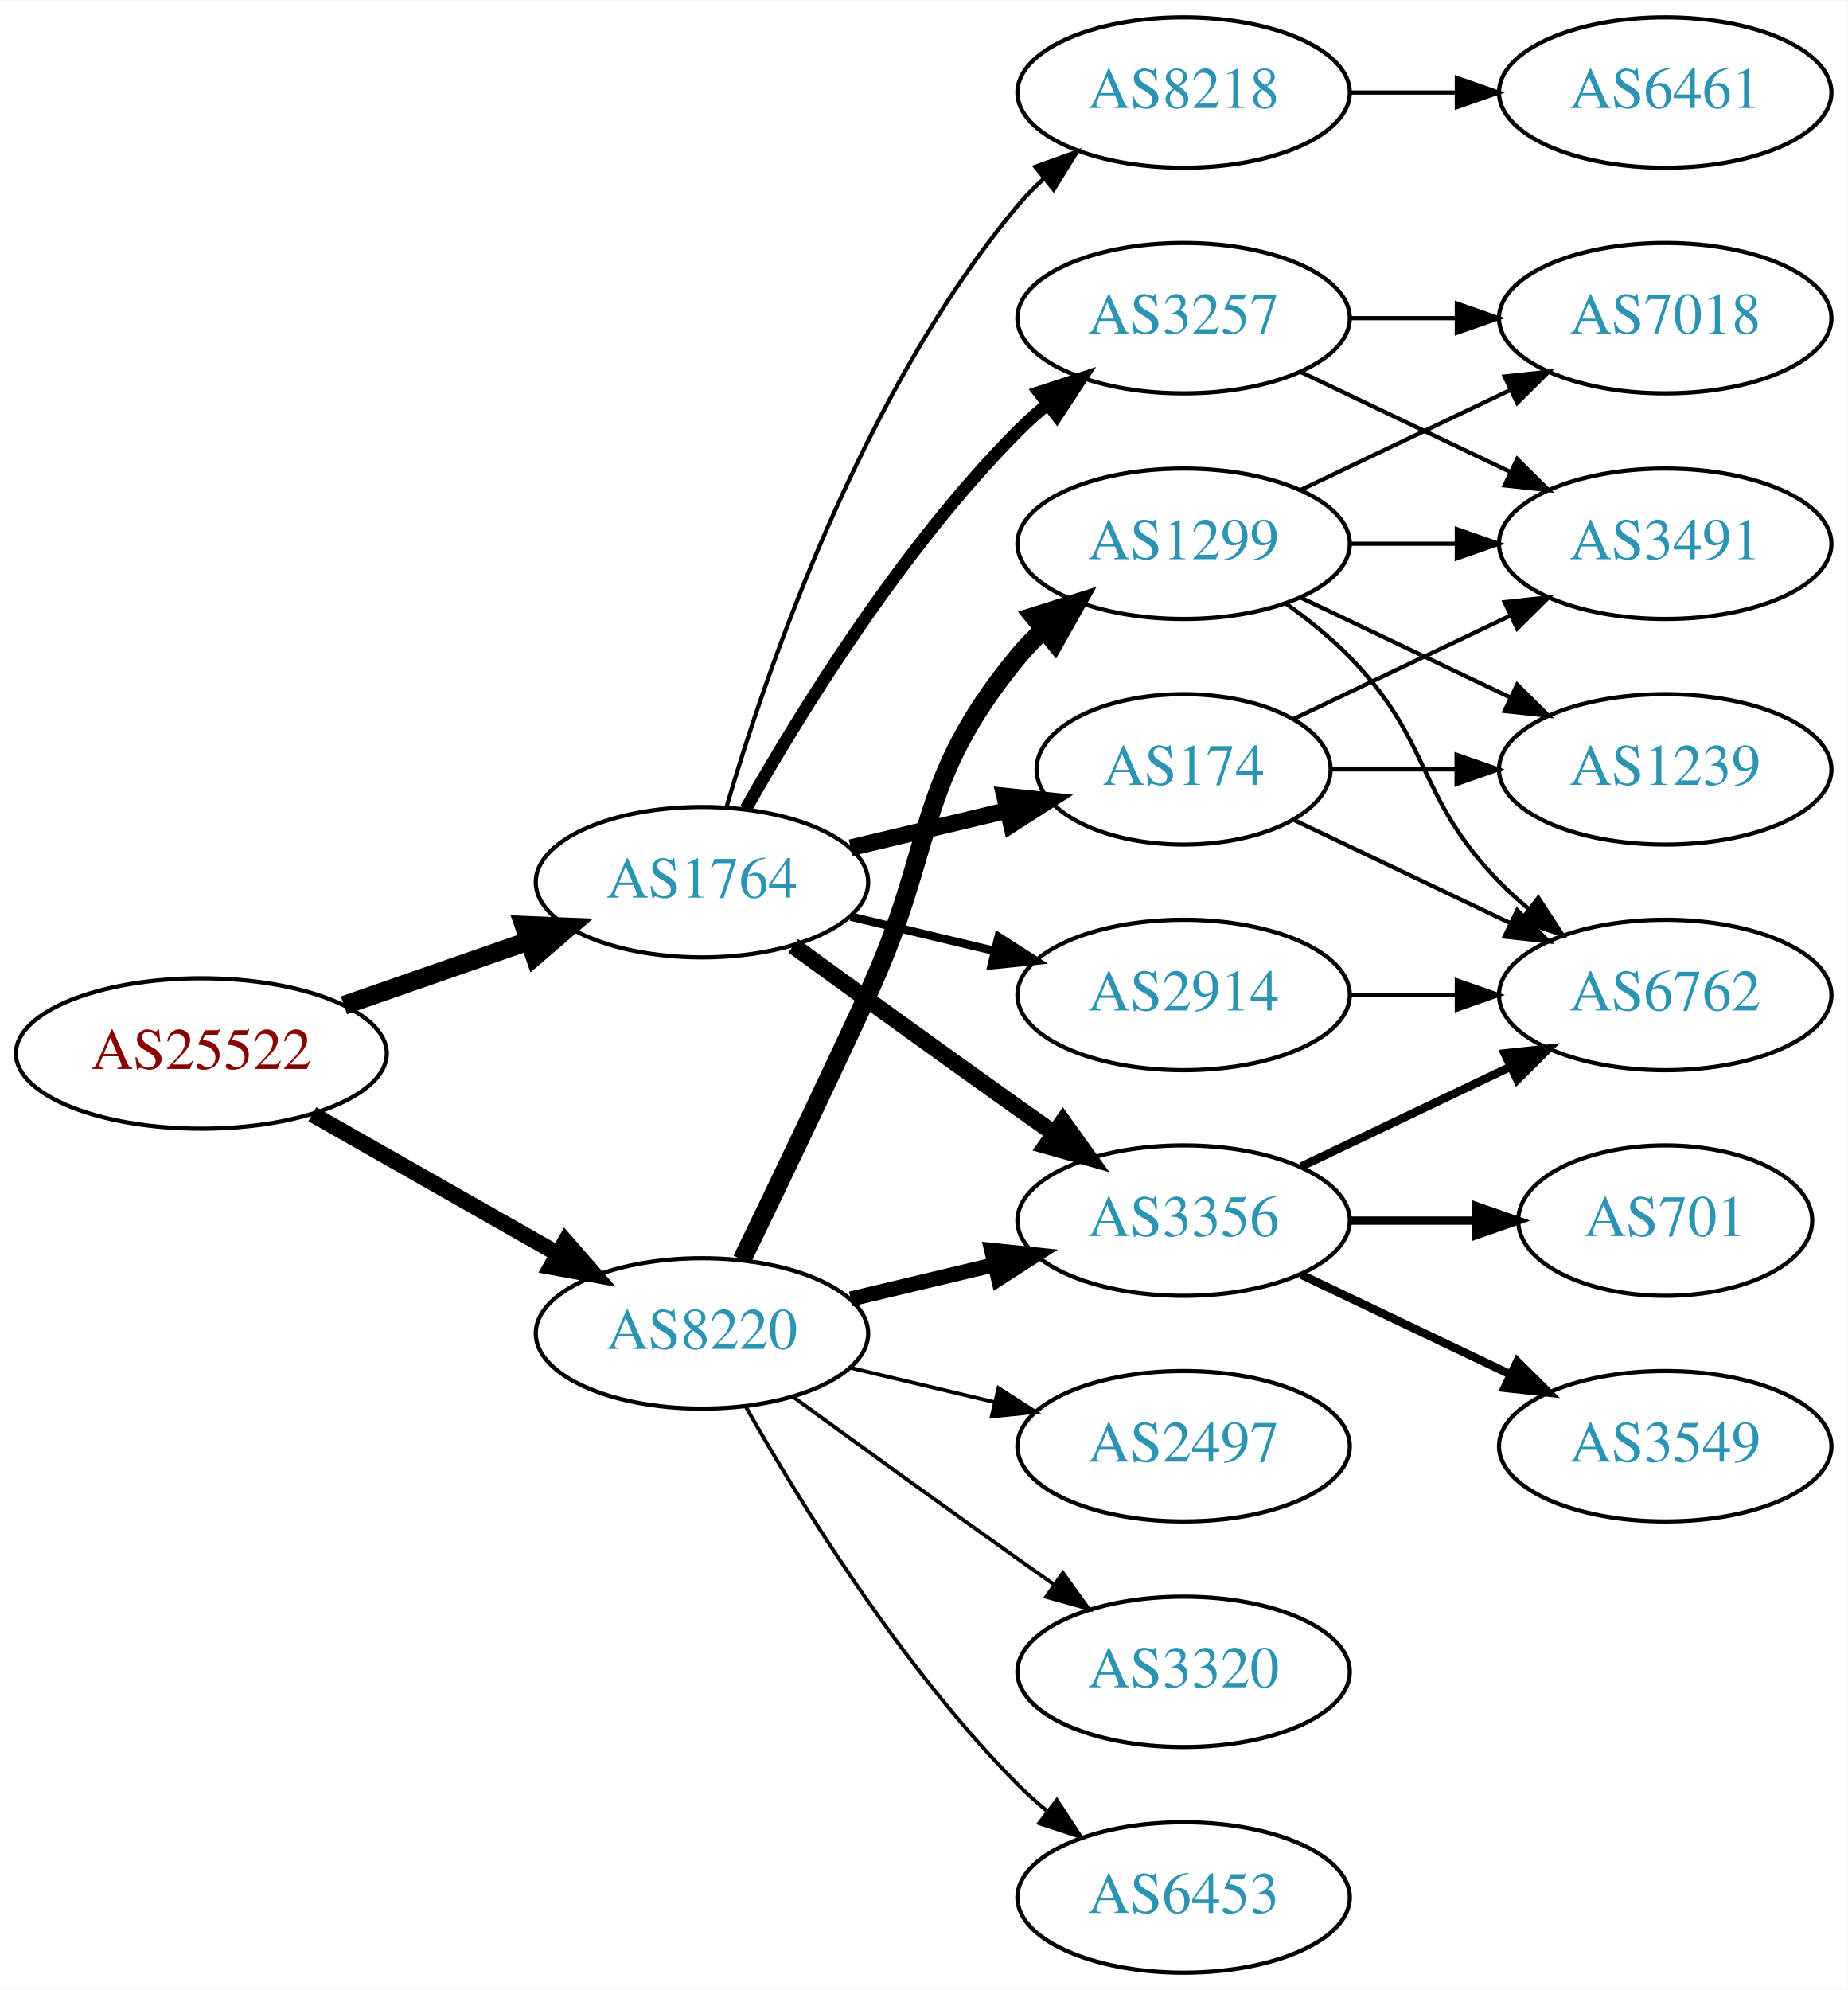
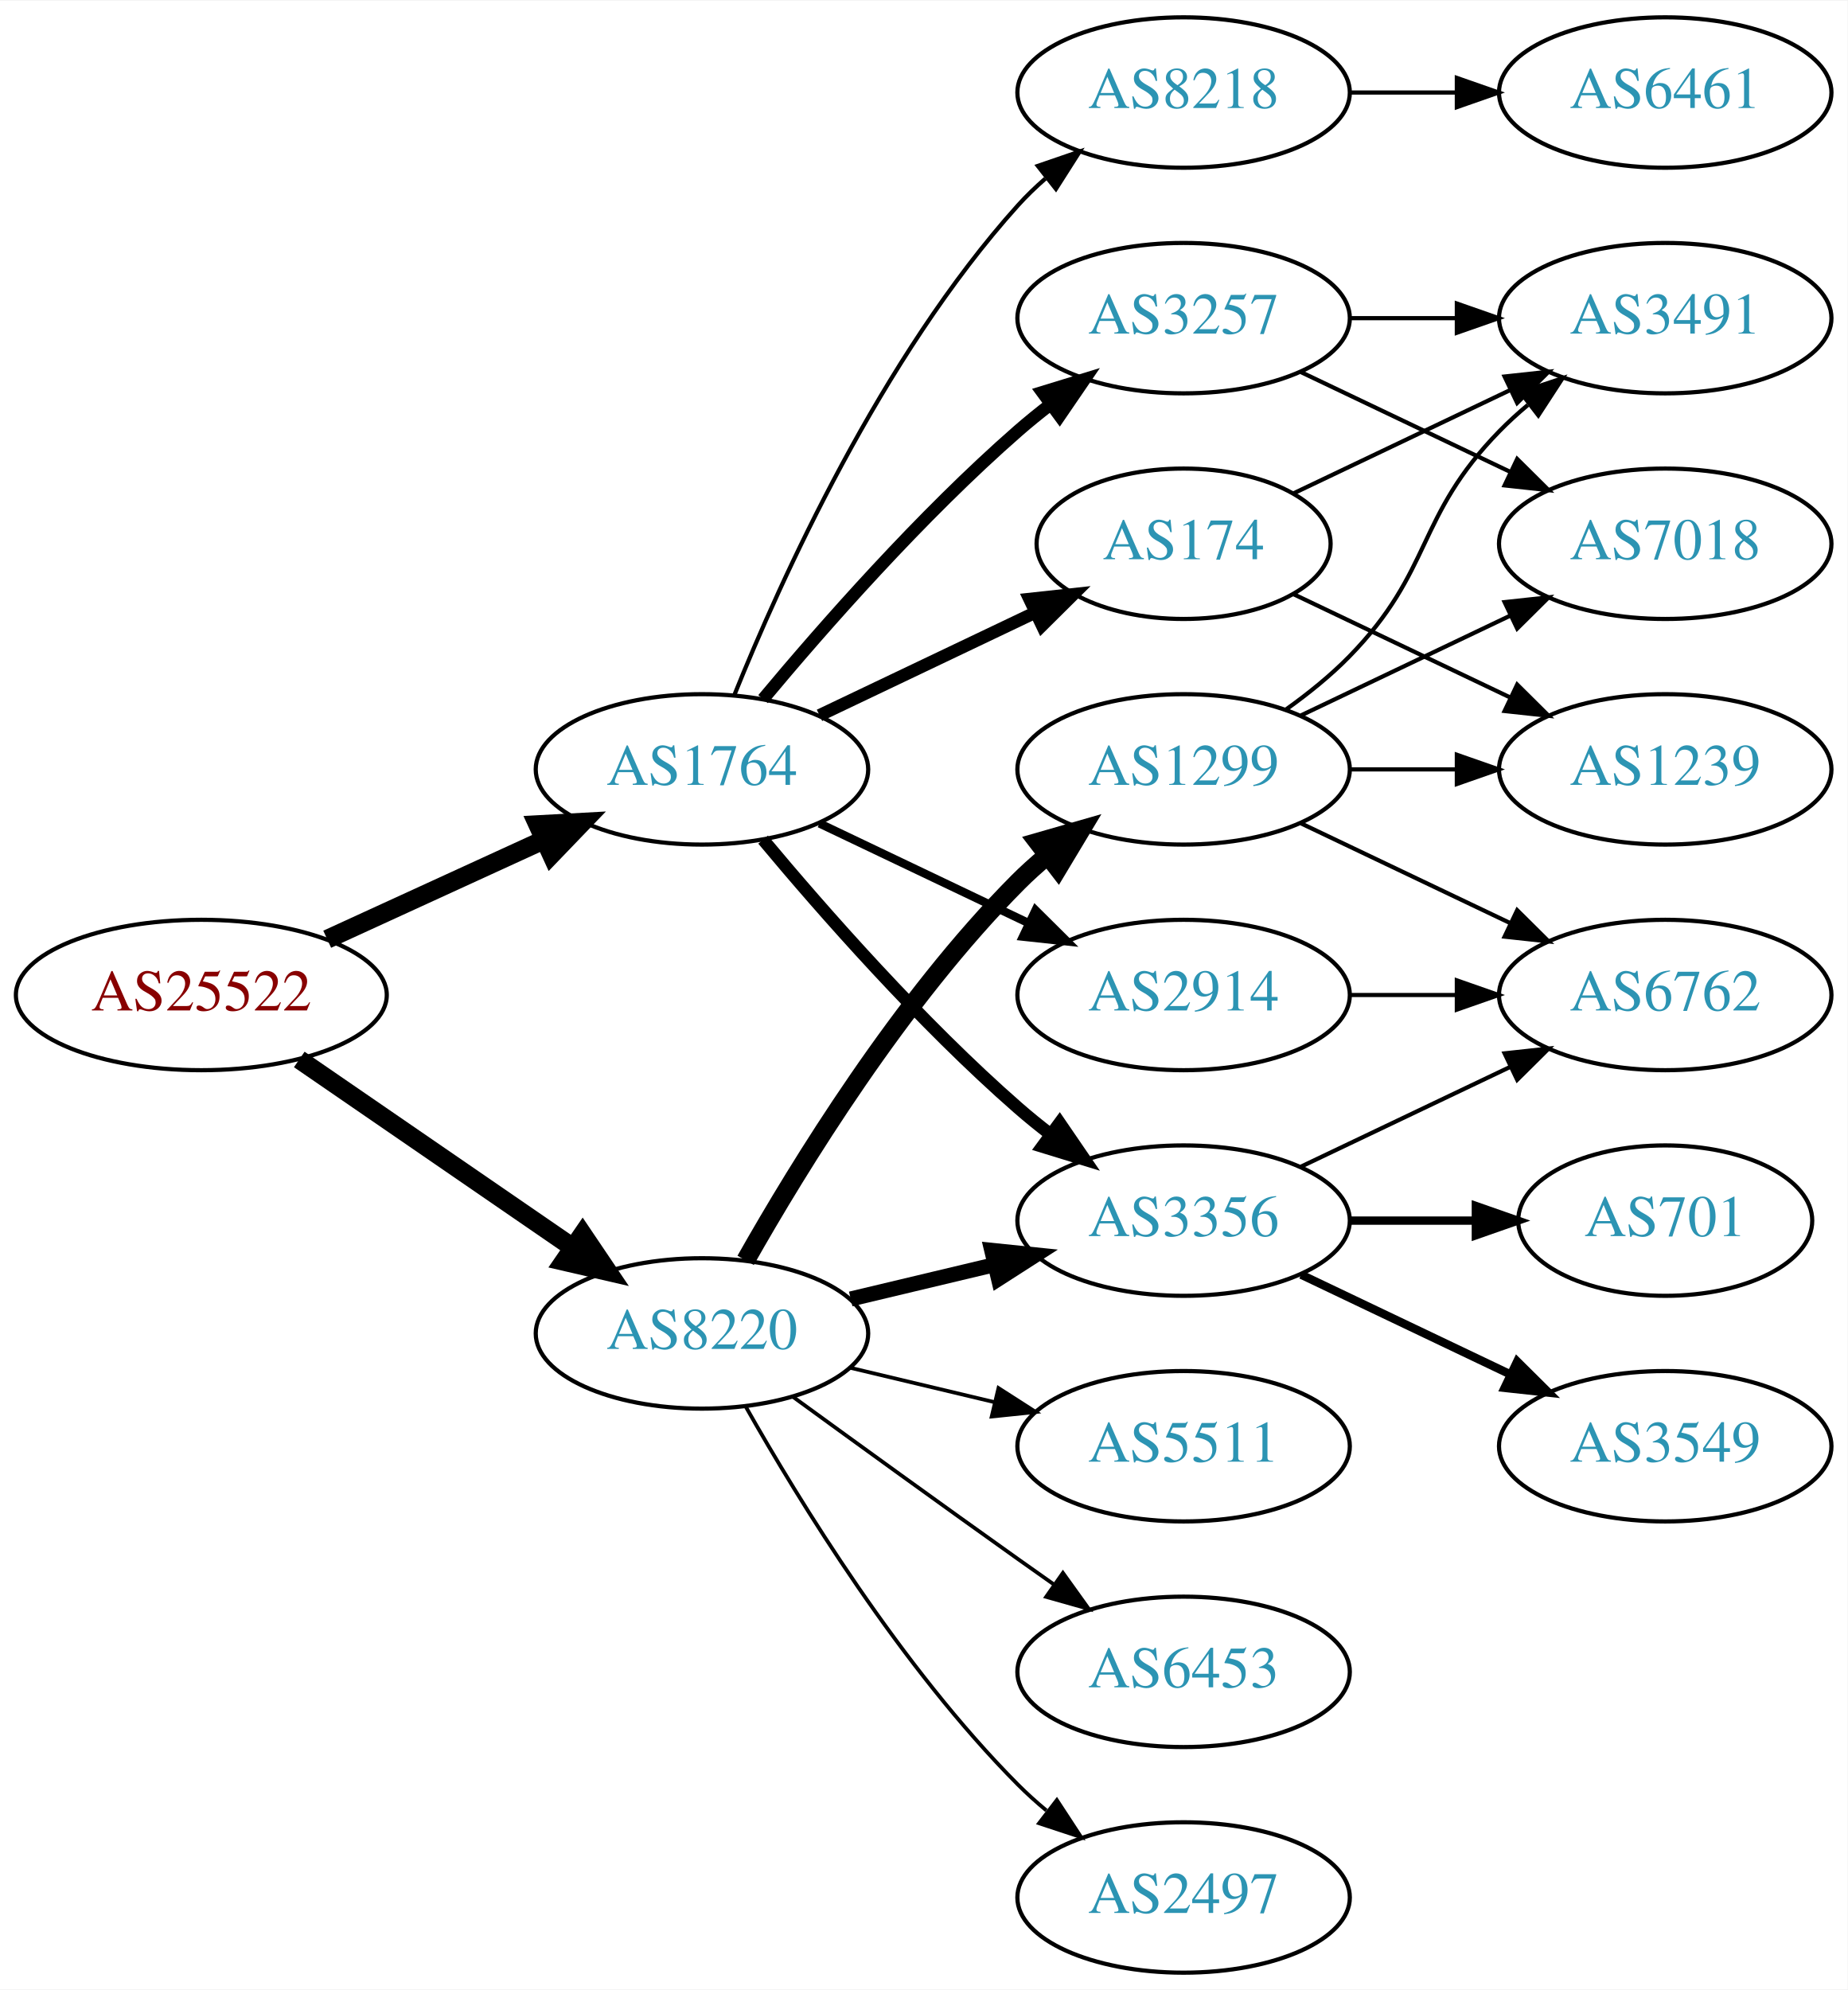
<svg xmlns="http://www.w3.org/2000/svg" xmlns:xlink="http://www.w3.org/1999/xlink" width="442pt" height="476pt" viewBox="0.00 0.00 442.27 476.00">
  <g id="graph0" class="graph" transform="scale(1 1) rotate(0) translate(4 472)">
    <polygon fill="white" stroke="none" points="-4,4 -4,-472 438.271,-472 438.271,4 -4,4" />
    <g id="node1" class="node">
      <g id="a_node1">
        <a xlink:href="/asn/25522" xlink:title="AS25522 ~ Travelport Austria GmbH [AT]">
-           <ellipse fill="#ffffff" stroke="black" cx="44.196" cy="-220" rx="44.393" ry="18" />
-           <text text-anchor="middle" x="44.196" y="-216.3" font-family="Times,serif" font-size="14.00" fill="#880000">AS25522</text>
+           <ellipse fill="#ffffff" stroke="black" cx="44.196" cy="-234" rx="44.393" ry="18" />
+           <text text-anchor="middle" x="44.196" y="-230.3" font-family="Times,serif" font-size="14.00" fill="#880000">AS25522</text>
        </a>
      </g>
    </g>
    <g id="node2" class="node">
      <g id="a_node2">
        <a xlink:href="/asn/1764" xlink:title="AS1764 ~ NEXTLAYER-AS [AT]">
-           <ellipse fill="#ffffff" stroke="black" cx="164.039" cy="-261" rx="39.794" ry="18" />
-           <text text-anchor="middle" x="164.039" y="-257.3" font-family="Times,serif" font-size="14.00" fill="#2c94b3">AS1764</text>
+           <ellipse fill="#ffffff" stroke="black" cx="164.039" cy="-288" rx="39.794" ry="18" />
+           <text text-anchor="middle" x="164.039" y="-284.3" font-family="Times,serif" font-size="14.00" fill="#2c94b3">AS1764</text>
        </a>
      </g>
    </g>
    <g id="edge1" class="edge">
-       <path fill="none" stroke="black" stroke-width="4.5" d="M78.335,-231.53C92.053,-236.302 108.092,-241.883 122.502,-246.896" />
-       <polygon fill="black" stroke="black" stroke-width="4.5" points="121.43,-250.692 132.168,-250.26 124.018,-243.255 121.43,-250.692" />
+       <path fill="none" stroke="black" stroke-width="4.5" d="M74.326,-247.348C89.937,-254.502 109.335,-263.391 126.007,-271.03" />
+       <polygon fill="black" stroke="black" stroke-width="4.5" points="124.727,-274.775 135.459,-275.362 128.008,-267.616 124.727,-274.775" />
    </g>
    <g id="node3" class="node">
      <g id="a_node3">
        <a xlink:href="/asn/8220" xlink:title="AS8220 ~ COLT [GB]">
          <ellipse fill="#ffffff" stroke="black" cx="164.039" cy="-153" rx="39.794" ry="18" />
          <text text-anchor="middle" x="164.039" y="-149.3" font-family="Times,serif" font-size="14.00" fill="#2c94b3">AS8220</text>
        </a>
      </g>
    </g>
    <g id="edge2" class="edge">
-       <path fill="none" stroke="black" stroke-width="3.857" d="M70.766,-205.462C87.985,-195.672 110.871,-182.66 129.542,-172.045" />
-       <polygon fill="black" stroke="black" stroke-width="3.857" points="131.363,-175.036 138.326,-167.05 127.903,-168.95 131.363,-175.036" />
+       <path fill="none" stroke="black" stroke-width="4.5" d="M67.639,-218.574C86.22,-205.802 112.781,-187.545 133.161,-173.537" />
+       <polygon fill="black" stroke="black" stroke-width="4.5" points="135.464,-176.731 141.475,-167.822 131.003,-170.242 135.464,-176.731" />
    </g>
    <g id="node4" class="node">
      <g id="a_node4">
        <a xlink:href="/asn/3257" xlink:title="AS3257 ~ GTT [DE]">
          <ellipse fill="#ffffff" stroke="black" cx="279.332" cy="-396" rx="39.794" ry="18" />
          <text text-anchor="middle" x="279.332" y="-392.3" font-family="Times,serif" font-size="14.00" fill="#2c94b3">AS3257</text>
        </a>
      </g>
    </g>
    <g id="edge3" class="edge">
-       <path fill="none" stroke="black" stroke-width="3" d="M174.498,-278.49C187.28,-301.096 211.712,-340.886 239.685,-369 241.796,-371.121 244.092,-373.188 246.477,-375.171" />
-       <polygon fill="black" stroke="black" stroke-width="3" points="244.73,-378.242 254.793,-381.556 248.993,-372.69 244.73,-378.242" />
+       <path fill="none" stroke="black" stroke-width="3" d="M178.669,-304.817C192.951,-321.929 216.498,-348.745 239.685,-369 242.151,-371.154 244.789,-373.294 247.487,-375.372" />
+       <polygon fill="black" stroke="black" stroke-width="3" points="245.512,-378.264 255.641,-381.37 249.66,-372.625 245.512,-378.264" />
    </g>
    <g id="node5" class="node">
      <g id="a_node5">
+         <a xlink:href="/asn/8218" xlink:title="AS8218 ~ legacy Neotelecoms [FR]">
+           <ellipse fill="#ffffff" stroke="black" cx="279.332" cy="-450" rx="39.794" ry="18" />
+           <text text-anchor="middle" x="279.332" y="-446.3" font-family="Times,serif" font-size="14.00" fill="#2c94b3">AS8218</text>
+         </a>
+       </g>
+     </g>
+     <g id="edge4" class="edge">
+       <path fill="none" stroke="black" d="M171.786,-305.787C182.837,-333.243 206.891,-386.578 239.685,-423 241.688,-425.224 243.906,-427.363 246.239,-429.397" />
+       <polygon fill="black" stroke="black" points="244.437,-432.433 254.458,-435.873 248.769,-426.935 244.437,-432.433" />
+     </g>
+     <g id="node6" class="node">
+       <g id="a_node6">
+         <a xlink:href="/asn/3356" xlink:title="AS3356 ~ Level 3 Parent, LLC [US]">
+           <ellipse fill="#ffffff" stroke="black" cx="279.332" cy="-180" rx="39.794" ry="18" />
+           <text text-anchor="middle" x="279.332" y="-176.3" font-family="Times,serif" font-size="14.00" fill="#2c94b3">AS3356</text>
+         </a>
+       </g>
+     </g>
+     <g id="edge5" class="edge">
+       <path fill="none" stroke="black" stroke-width="3" d="M178.669,-271.183C192.951,-254.071 216.498,-227.255 239.685,-207 242.151,-204.846 244.789,-202.706 247.487,-200.628" />
+       <polygon fill="black" stroke="black" stroke-width="3" points="249.66,-203.375 255.641,-194.63 245.512,-197.736 249.66,-203.375" />
+     </g>
+     <g id="node7" class="node">
+       <g id="a_node7">
        <a xlink:href="/asn/2914" xlink:title="AS2914 ~ NTT America, Inc. [US]">
          <ellipse fill="#ffffff" stroke="black" cx="279.332" cy="-234" rx="39.794" ry="18" />
          <text text-anchor="middle" x="279.332" y="-230.3" font-family="Times,serif" font-size="14.00" fill="#2c94b3">AS2914</text>
        </a>
      </g>
    </g>
-     <g id="edge4" class="edge">
-       <path fill="none" stroke="black" stroke-width="2" d="M199.646,-252.752C210.517,-250.162 222.671,-247.265 234.114,-244.538" />
-       <polygon fill="black" stroke="black" stroke-width="2" points="235.02,-247.92 243.936,-242.197 233.397,-241.111 235.02,-247.92" />
-     </g>
-     <g id="node6" class="node">
-       <g id="a_node6">
-         <a xlink:href="/asn/174" xlink:title="AS174 ~ Cogent Communications [US]">
-           <ellipse fill="#ffffff" stroke="black" cx="279.332" cy="-288" rx="35.194" ry="18" />
-           <text text-anchor="middle" x="279.332" y="-284.3" font-family="Times,serif" font-size="14.00" fill="#2c94b3">AS174</text>
-         </a>
-       </g>
-     </g>
-     <g id="edge5" class="edge">
-       <path fill="none" stroke="black" stroke-width="4" d="M199.646,-269.248C211.44,-272.058 224.745,-275.229 237.013,-278.153" />
-       <polygon fill="black" stroke="black" stroke-width="4" points="236.479,-281.624 247.018,-280.537 238.101,-274.814 236.479,-281.624" />
-     </g>
-     <g id="node7" class="node">
-       <g id="a_node7">
-         <a xlink:href="/asn/3356" xlink:title="AS3356 ~ Level 3 Parent, LLC [US]">
-           <ellipse fill="#ffffff" stroke="black" cx="279.332" cy="-180" rx="39.794" ry="18" />
-           <text text-anchor="middle" x="279.332" y="-176.3" font-family="Times,serif" font-size="14.00" fill="#2c94b3">AS3356</text>
-         </a>
-       </g>
-     </g>
    <g id="edge6" class="edge">
-       <path fill="none" stroke="black" stroke-width="4" d="M185.887,-245.778C200.821,-234.909 221.435,-219.975 239.685,-207 242.506,-204.995 245.449,-202.915 248.397,-200.841" />
-       <polygon fill="black" stroke="black" stroke-width="4" points="250.443,-203.681 256.621,-195.074 246.424,-197.95 250.443,-203.681" />
+       <path fill="none" stroke="black" stroke-width="2" d="M192.175,-275.066C207.169,-267.919 225.99,-258.948 242.213,-251.215" />
+       <polygon fill="black" stroke="black" stroke-width="2" points="243.895,-254.291 251.417,-246.829 240.884,-247.972 243.895,-254.291" />
    </g>
    <g id="node8" class="node">
      <g id="a_node8">
-         <a xlink:href="/asn/8218" xlink:title="AS8218 ~ legacy Neotelecoms [FR]">
-           <ellipse fill="#ffffff" stroke="black" cx="279.332" cy="-450" rx="39.794" ry="18" />
-           <text text-anchor="middle" x="279.332" y="-446.3" font-family="Times,serif" font-size="14.00" fill="#2c94b3">AS8218</text>
+         <a xlink:href="/asn/174" xlink:title="AS174 ~ Cogent Communications [US]">
+           <ellipse fill="#ffffff" stroke="black" cx="279.332" cy="-342" rx="35.194" ry="18" />
+           <text text-anchor="middle" x="279.332" y="-338.3" font-family="Times,serif" font-size="14.00" fill="#2c94b3">AS174</text>
        </a>
      </g>
    </g>
    <g id="edge7" class="edge">
-       <path fill="none" stroke="black" d="M169.913,-279.002C179.227,-310.844 202.043,-377.981 239.685,-423 241.555,-425.237 243.654,-427.374 245.88,-429.396" />
-       <polygon fill="black" stroke="black" points="243.823,-432.234 253.799,-435.804 248.227,-426.793 243.823,-432.234" />
-     </g>
-     <g id="edge22" class="edge">
+       <path fill="none" stroke="black" stroke-width="3" d="M192.175,-300.934C207.607,-308.29 227.092,-317.577 243.628,-325.459" />
+       <polygon fill="black" stroke="black" stroke-width="3" points="242.436,-328.768 252.969,-329.911 245.448,-322.449 242.436,-328.768" />
+     </g>
+     <g id="edge20" class="edge">
      <path fill="none" stroke="black" stroke-width="3.6" d="M199.646,-161.248C210.517,-163.838 222.671,-166.735 234.114,-169.462" />
      <polygon fill="black" stroke="black" stroke-width="3.6" points="233.397,-172.889 243.936,-171.803 235.02,-166.08 233.397,-172.889" />
    </g>
    <g id="node16" class="node">
      <g id="a_node16">
+         <a xlink:href="/asn/1299" xlink:title="AS1299 ~ Telia Carrier [EU]">
+           <ellipse fill="#ffffff" stroke="black" cx="279.332" cy="-288" rx="39.794" ry="18" />
+           <text text-anchor="middle" x="279.332" y="-284.3" font-family="Times,serif" font-size="14.00" fill="#2c94b3">AS1299</text>
+         </a>
+       </g>
+     </g>
+     <g id="edge17" class="edge">
+       <path fill="none" stroke="black" stroke-width="4.5" d="M174.498,-170.49C187.28,-193.096 211.712,-232.886 239.685,-261 241.796,-263.121 244.092,-265.188 246.477,-267.171" />
+       <polygon fill="black" stroke="black" stroke-width="4.5" points="244.463,-270.589 254.793,-273.556 249.259,-264.343 244.463,-270.589" />
+     </g>
+     <g id="node17" class="node">
+       <g id="a_node17">
+         <a xlink:href="/asn/5511" xlink:title="AS5511 ~ Orange S.A. [FR]">
+           <ellipse fill="#ffffff" stroke="black" cx="279.332" cy="-126" rx="39.794" ry="18" />
+           <text text-anchor="middle" x="279.332" y="-122.3" font-family="Times,serif" font-size="14.00" fill="#2c94b3">AS5511</text>
+         </a>
+       </g>
+     </g>
+     <g id="edge18" class="edge">
+       <path fill="none" stroke="black" stroke-width="0.9" d="M199.646,-144.752C210.517,-142.162 222.671,-139.265 234.114,-136.538" />
+       <polygon fill="black" stroke="black" stroke-width="0.9" points="235.02,-139.92 243.936,-134.197 233.397,-133.111 235.02,-139.92" />
+     </g>
+     <g id="node18" class="node">
+       <g id="a_node18">
        <a xlink:href="/asn/6453" xlink:title="AS6453 ~ TATA COMMUNICATIONS (AMERICA) INC [US]">
+           <ellipse fill="#ffffff" stroke="black" cx="279.332" cy="-72" rx="39.794" ry="18" />
+           <text text-anchor="middle" x="279.332" y="-68.3" font-family="Times,serif" font-size="14.00" fill="#2c94b3">AS6453</text>
+         </a>
+       </g>
+     </g>
+     <g id="edge19" class="edge">
+       <path fill="none" stroke="black" stroke-width="0.9" d="M185.887,-137.778C200.821,-126.909 221.435,-111.975 239.685,-99 242.506,-96.995 245.449,-94.915 248.397,-92.841" />
+       <polygon fill="black" stroke="black" stroke-width="0.9" points="250.443,-95.681 256.621,-87.074 246.424,-89.95 250.443,-95.681" />
+     </g>
+     <g id="node19" class="node">
+       <g id="a_node19">
+         <a xlink:href="/asn/2497" xlink:title="AS2497 ~ Internet Initiative Japan Inc. [JP]">
          <ellipse fill="#ffffff" stroke="black" cx="279.332" cy="-18" rx="39.794" ry="18" />
-           <text text-anchor="middle" x="279.332" y="-14.3" font-family="Times,serif" font-size="14.00" fill="#2c94b3">AS6453</text>
-         </a>
-       </g>
-     </g>
-     <g id="edge18" class="edge">
+           <text text-anchor="middle" x="279.332" y="-14.3" font-family="Times,serif" font-size="14.00" fill="#2c94b3">AS2497</text>
+         </a>
+       </g>
+     </g>
+     <g id="edge21" class="edge">
      <path fill="none" stroke="black" stroke-width="0.9" d="M174.498,-135.51C187.28,-112.904 211.712,-73.114 239.685,-45 241.796,-42.879 244.092,-40.812 246.477,-38.829" />
      <polygon fill="black" stroke="black" stroke-width="0.9" points="248.993,-41.31 254.793,-32.444 244.73,-35.758 248.993,-41.31" />
    </g>
-     <g id="node17" class="node">
-       <g id="a_node17">
-         <a xlink:href="/asn/2497" xlink:title="AS2497 ~ Internet Initiative Japan Inc. [JP]">
-           <ellipse fill="#ffffff" stroke="black" cx="279.332" cy="-126" rx="39.794" ry="18" />
-           <text text-anchor="middle" x="279.332" y="-122.3" font-family="Times,serif" font-size="14.00" fill="#2c94b3">AS2497</text>
-         </a>
-       </g>
-     </g>
-     <g id="edge19" class="edge">
-       <path fill="none" stroke="black" stroke-width="0.9" d="M199.646,-144.752C210.517,-142.162 222.671,-139.265 234.114,-136.538" />
-       <polygon fill="black" stroke="black" stroke-width="0.9" points="235.02,-139.92 243.936,-134.197 233.397,-133.111 235.02,-139.92" />
-     </g>
-     <g id="node18" class="node">
-       <g id="a_node18">
-         <a xlink:href="/asn/1299" xlink:title="AS1299 ~ Telia Carrier [EU]">
-           <ellipse fill="#ffffff" stroke="black" cx="279.332" cy="-342" rx="39.794" ry="18" />
-           <text text-anchor="middle" x="279.332" y="-338.3" font-family="Times,serif" font-size="14.00" fill="#2c94b3">AS1299</text>
-         </a>
-       </g>
-     </g>
-     <g id="edge20" class="edge">
-       <path fill="none" stroke="black" stroke-width="4.5" d="M173.62,-170.633C181.544,-186.998 193.58,-212.065 203.685,-234 220.169,-269.781 214.621,-284.606 239.685,-315 241.54,-317.25 243.627,-319.396 245.846,-321.424" />
-       <polygon fill="black" stroke="black" stroke-width="4.5" points="243.506,-324.596 253.751,-327.844 248.471,-318.483 243.506,-324.596" />
-     </g>
-     <g id="node19" class="node">
-       <g id="a_node19">
-         <a xlink:href="/asn/3320" xlink:title="AS3320 ~ DTAG [DE]">
-           <ellipse fill="#ffffff" stroke="black" cx="279.332" cy="-72" rx="39.794" ry="18" />
-           <text text-anchor="middle" x="279.332" y="-68.3" font-family="Times,serif" font-size="14.00" fill="#2c94b3">AS3320</text>
-         </a>
-       </g>
-     </g>
-     <g id="edge21" class="edge">
-       <path fill="none" stroke="black" stroke-width="0.9" d="M185.887,-137.778C200.821,-126.909 221.435,-111.975 239.685,-99 242.506,-96.995 245.449,-94.915 248.397,-92.841" />
-       <polygon fill="black" stroke="black" stroke-width="0.9" points="250.443,-95.681 256.621,-87.074 246.424,-89.95 250.443,-95.681" />
-     </g>
-     <g id="node9" class="node">
-       <g id="a_node9">
-         <a xlink:href="/asn/7018" xlink:title="AS7018 ~ AT&amp;T Services, Inc. [US]">
-           <ellipse fill="#ffffff" stroke="black" cx="394.625" cy="-396" rx="39.794" ry="18" />
-           <text text-anchor="middle" x="394.625" y="-392.3" font-family="Times,serif" font-size="14.00" fill="#2c94b3">AS7018</text>
-         </a>
-       </g>
-     </g>
-     <g id="edge8" class="edge">
-       <path fill="none" stroke="black" d="M319.004,-396C327.207,-396 335.971,-396 344.503,-396" />
-       <polygon fill="black" stroke="black" points="344.742,-399.5 354.742,-396 344.742,-392.5 344.742,-399.5" />
-     </g>
    <g id="node10" class="node">
      <g id="a_node10">
-         <a xlink:href="/asn/3491" xlink:title="AS3491 ~ PCCW Global, Inc. [US]">
+         <a xlink:href="/asn/7018" xlink:title="AS7018 ~ AT&amp;T Services, Inc. [US]">
          <ellipse fill="#ffffff" stroke="black" cx="394.625" cy="-342" rx="39.794" ry="18" />
-           <text text-anchor="middle" x="394.625" y="-338.3" font-family="Times,serif" font-size="14.00" fill="#2c94b3">AS3491</text>
+           <text text-anchor="middle" x="394.625" y="-338.3" font-family="Times,serif" font-size="14.00" fill="#2c94b3">AS7018</text>
        </a>
      </g>
    </g>
    <g id="edge9" class="edge">
      <path fill="none" stroke="black" d="M307.468,-383.066C322.462,-375.919 341.283,-366.948 357.506,-359.215" />
      <polygon fill="black" stroke="black" points="359.188,-362.291 366.71,-354.829 356.177,-355.972 359.188,-362.291" />
    </g>
    <g id="node11" class="node">
      <g id="a_node11">
-         <a xlink:href="/asn/6762" xlink:title="AS6762 ~ TELECOM ITALIA SPARKLE S.p.A. [IT]">
-           <ellipse fill="#ffffff" stroke="black" cx="394.625" cy="-234" rx="39.794" ry="18" />
-           <text text-anchor="middle" x="394.625" y="-230.3" font-family="Times,serif" font-size="14.00" fill="#2c94b3">AS6762</text>
-         </a>
-       </g>
-     </g>
-     <g id="edge17" class="edge">
-       <path fill="none" stroke="black" d="M319.004,-234C327.207,-234 335.971,-234 344.503,-234" />
-       <polygon fill="black" stroke="black" points="344.742,-237.5 354.742,-234 344.742,-230.5 344.742,-237.5" />
-     </g>
-     <g id="edge15" class="edge">
-       <path fill="none" stroke="black" d="M305.757,-300.119C321.059,-307.413 340.783,-316.814 357.665,-324.86" />
-       <polygon fill="black" stroke="black" points="356.172,-328.026 366.705,-329.169 359.184,-321.707 356.172,-328.026" />
-     </g>
-     <g id="edge13" class="edge">
-       <path fill="none" stroke="black" d="M305.757,-275.881C321.059,-268.587 340.783,-259.186 357.665,-251.14" />
-       <polygon fill="black" stroke="black" points="359.184,-254.293 366.705,-246.831 356.172,-247.974 359.184,-254.293" />
-     </g>
-     <g id="node14" class="node">
-       <g id="a_node14">
-         <a xlink:href="/asn/1239" xlink:title="AS1239 ~ Sprint [US]">
-           <ellipse fill="#ffffff" stroke="black" cx="394.625" cy="-288" rx="39.794" ry="18" />
-           <text text-anchor="middle" x="394.625" y="-284.3" font-family="Times,serif" font-size="14.00" fill="#2c94b3">AS1239</text>
-         </a>
-       </g>
-     </g>
-     <g id="edge14" class="edge">
-       <path fill="none" stroke="black" d="M314.631,-288C324.008,-288 334.358,-288 344.393,-288" />
-       <polygon fill="black" stroke="black" points="344.681,-291.5 354.681,-288 344.681,-284.5 344.681,-291.5" />
+         <a xlink:href="/asn/3491" xlink:title="AS3491 ~ PCCW Global, Inc. [US]">
+           <ellipse fill="#ffffff" stroke="black" cx="394.625" cy="-396" rx="39.794" ry="18" />
+           <text text-anchor="middle" x="394.625" y="-392.3" font-family="Times,serif" font-size="14.00" fill="#2c94b3">AS3491</text>
+         </a>
+       </g>
    </g>
    <g id="edge10" class="edge">
-       <path fill="none" stroke="black" stroke-width="2" d="M307.468,-192.934C322.462,-200.081 341.283,-209.052 357.506,-216.785" />
-       <polygon fill="black" stroke="black" stroke-width="2" points="356.177,-220.028 366.71,-221.171 359.188,-213.709 356.177,-220.028" />
+       <path fill="none" stroke="black" d="M319.004,-396C327.207,-396 335.971,-396 344.503,-396" />
+       <polygon fill="black" stroke="black" points="344.742,-399.5 354.742,-396 344.742,-392.5 344.742,-399.5" />
+     </g>
+     <g id="node9" class="node">
+       <g id="a_node9">
+         <a xlink:href="/asn/6461" xlink:title="AS6461 ~ Zayo Bandwidth [US]">
+           <ellipse fill="#ffffff" stroke="black" cx="394.625" cy="-450" rx="39.794" ry="18" />
+           <text text-anchor="middle" x="394.625" y="-446.3" font-family="Times,serif" font-size="14.00" fill="#2c94b3">AS6461</text>
+         </a>
+       </g>
+     </g>
+     <g id="edge8" class="edge">
+       <path fill="none" stroke="black" d="M319.004,-450C327.207,-450 335.971,-450 344.503,-450" />
+       <polygon fill="black" stroke="black" points="344.742,-453.5 354.742,-450 344.742,-446.5 344.742,-453.5" />
    </g>
    <g id="node12" class="node">
      <g id="a_node12">
        <a xlink:href="/asn/701" xlink:title="AS701 ~ UUNET [US]">
          <ellipse fill="#ffffff" stroke="black" cx="394.625" cy="-180" rx="35.194" ry="18" />
          <text text-anchor="middle" x="394.625" y="-176.3" font-family="Times,serif" font-size="14.00" fill="#2c94b3">AS701</text>
        </a>
      </g>
    </g>
    <g id="edge11" class="edge">
      <path fill="none" stroke="black" stroke-width="2" d="M319.004,-180C328.709,-180 339.2,-180 349.163,-180" />
      <polygon fill="black" stroke="black" stroke-width="2" points="349.299,-183.5 359.299,-180 349.299,-176.5 349.299,-183.5" />
    </g>
    <g id="node13" class="node">
      <g id="a_node13">
        <a xlink:href="/asn/3549" xlink:title="AS3549 ~ Level 3 Parent, LLC [US]">
          <ellipse fill="#ffffff" stroke="black" cx="394.625" cy="-126" rx="39.794" ry="18" />
          <text text-anchor="middle" x="394.625" y="-122.3" font-family="Times,serif" font-size="14.00" fill="#2c94b3">AS3549</text>
        </a>
      </g>
    </g>
    <g id="edge12" class="edge">
      <path fill="none" stroke="black" stroke-width="2" d="M307.468,-167.066C322.462,-159.919 341.283,-150.948 357.506,-143.215" />
      <polygon fill="black" stroke="black" stroke-width="2" points="359.188,-146.291 366.71,-138.829 356.177,-139.972 359.188,-146.291" />
    </g>
+     <g id="node14" class="node">
+       <g id="a_node14">
+         <a xlink:href="/asn/6762" xlink:title="AS6762 ~ TELECOM ITALIA SPARKLE S.p.A. [IT]">
+           <ellipse fill="#ffffff" stroke="black" cx="394.625" cy="-234" rx="39.794" ry="18" />
+           <text text-anchor="middle" x="394.625" y="-230.3" font-family="Times,serif" font-size="14.00" fill="#2c94b3">AS6762</text>
+         </a>
+       </g>
+     </g>
+     <g id="edge13" class="edge">
+       <path fill="none" stroke="black" d="M307.468,-192.934C322.462,-200.081 341.283,-209.052 357.506,-216.785" />
+       <polygon fill="black" stroke="black" points="356.177,-220.028 366.71,-221.171 359.188,-213.709 356.177,-220.028" />
+     </g>
+     <g id="edge16" class="edge">
+       <path fill="none" stroke="black" d="M319.004,-234C327.207,-234 335.971,-234 344.503,-234" />
+       <polygon fill="black" stroke="black" points="344.742,-237.5 354.742,-234 344.742,-230.5 344.742,-237.5" />
+     </g>
+     <g id="edge14" class="edge">
+       <path fill="none" stroke="black" d="M305.757,-354.119C321.059,-361.413 340.783,-370.814 357.665,-378.86" />
+       <polygon fill="black" stroke="black" points="356.172,-382.026 366.705,-383.169 359.184,-375.707 356.172,-382.026" />
+     </g>
    <g id="node15" class="node">
      <g id="a_node15">
-         <a xlink:href="/asn/6461" xlink:title="AS6461 ~ Zayo Bandwidth [US]">
-           <ellipse fill="#ffffff" stroke="black" cx="394.625" cy="-450" rx="39.794" ry="18" />
-           <text text-anchor="middle" x="394.625" y="-446.3" font-family="Times,serif" font-size="14.00" fill="#2c94b3">AS6461</text>
-         </a>
-       </g>
-     </g>
-     <g id="edge16" class="edge">
-       <path fill="none" stroke="black" d="M319.004,-450C327.207,-450 335.971,-450 344.503,-450" />
-       <polygon fill="black" stroke="black" points="344.742,-453.5 354.742,-450 344.742,-446.5 344.742,-453.5" />
+         <a xlink:href="/asn/1239" xlink:title="AS1239 ~ Sprint [US]">
+           <ellipse fill="#ffffff" stroke="black" cx="394.625" cy="-288" rx="39.794" ry="18" />
+           <text text-anchor="middle" x="394.625" y="-284.3" font-family="Times,serif" font-size="14.00" fill="#2c94b3">AS1239</text>
+         </a>
+       </g>
+     </g>
+     <g id="edge15" class="edge">
+       <path fill="none" stroke="black" d="M305.757,-329.881C321.059,-322.587 340.783,-313.186 357.665,-305.14" />
+       <polygon fill="black" stroke="black" points="359.184,-308.293 366.705,-300.831 356.172,-301.974 359.184,-308.293" />
+     </g>
+     <g id="edge22" class="edge">
+       <path fill="none" stroke="black" d="M307.468,-300.934C322.462,-308.081 341.283,-317.052 357.506,-324.785" />
+       <polygon fill="black" stroke="black" points="356.177,-328.028 366.71,-329.171 359.188,-321.709 356.177,-328.028" />
    </g>
    <g id="edge24" class="edge">
-       <path fill="none" stroke="black" d="M307.468,-354.934C322.462,-362.081 341.283,-371.052 357.506,-378.785" />
-       <polygon fill="black" stroke="black" points="356.177,-382.028 366.71,-383.171 359.188,-375.709 356.177,-382.028" />
+       <path fill="none" stroke="black" d="M303.926,-302.389C309.182,-306.148 314.513,-310.437 318.978,-315 339.151,-335.617 334.806,-348.383 354.978,-369 357.071,-371.139 359.354,-373.218 361.731,-375.21" />
+       <polygon fill="black" stroke="black" points="359.974,-378.275 370.031,-381.611 364.249,-372.732 359.974,-378.275" />
    </g>
    <g id="edge25" class="edge">
-       <path fill="none" stroke="black" d="M319.004,-342C327.207,-342 335.971,-342 344.503,-342" />
-       <polygon fill="black" stroke="black" points="344.742,-345.5 354.742,-342 344.742,-338.5 344.742,-345.5" />
-     </g>
-     <g id="edge26" class="edge">
-       <path fill="none" stroke="black" d="M303.926,-327.611C309.182,-323.852 314.513,-319.563 318.978,-315 339.151,-294.383 334.806,-281.617 354.978,-261 357.071,-258.861 359.354,-256.782 361.731,-254.79" />
-       <polygon fill="black" stroke="black" points="364.249,-257.268 370.031,-248.389 359.974,-251.725 364.249,-257.268" />
+       <path fill="none" stroke="black" d="M307.468,-275.066C322.462,-267.919 341.283,-258.948 357.506,-251.215" />
+       <polygon fill="black" stroke="black" points="359.188,-254.291 366.71,-246.829 356.177,-247.972 359.188,-254.291" />
    </g>
    <g id="edge23" class="edge">
-       <path fill="none" stroke="black" d="M307.468,-329.066C322.462,-321.919 341.283,-312.948 357.506,-305.215" />
-       <polygon fill="black" stroke="black" points="359.188,-308.291 366.71,-300.829 356.177,-301.972 359.188,-308.291" />
+       <path fill="none" stroke="black" d="M319.004,-288C327.207,-288 335.971,-288 344.503,-288" />
+       <polygon fill="black" stroke="black" points="344.742,-291.5 354.742,-288 344.742,-284.5 344.742,-291.5" />
    </g>
  </g>
</svg>
